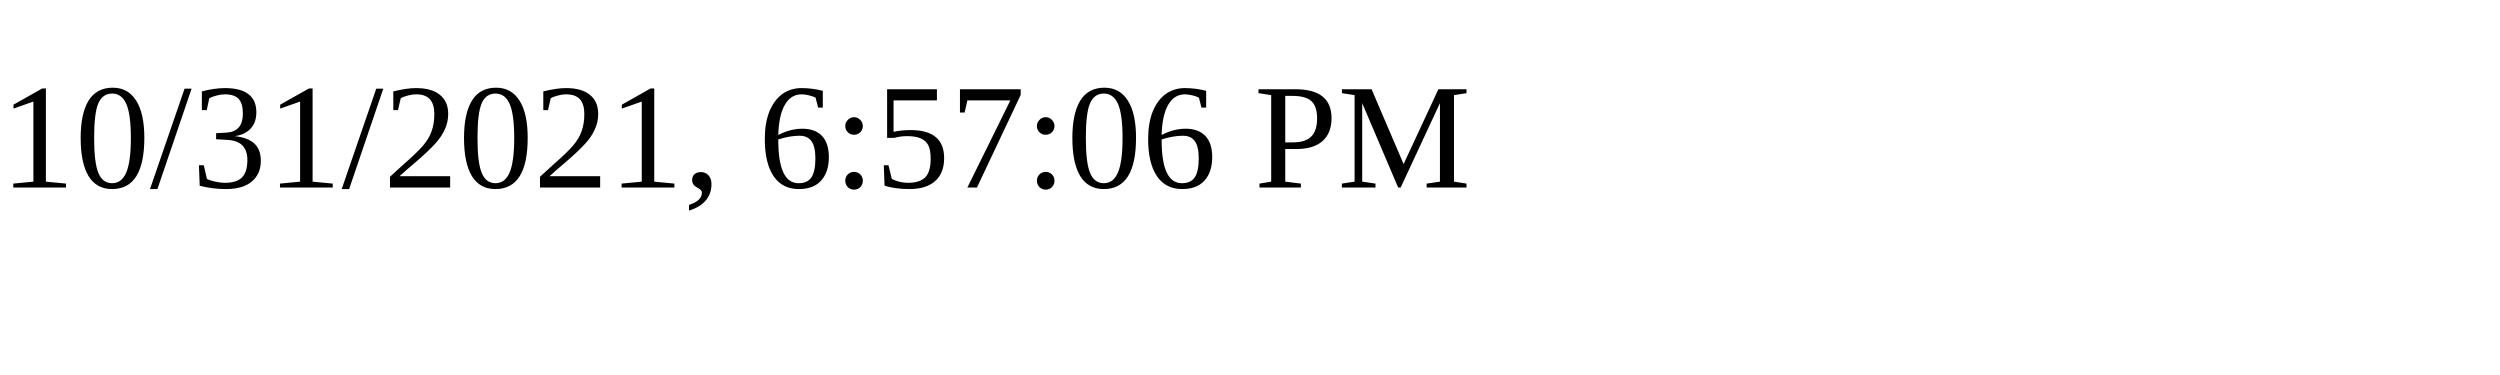
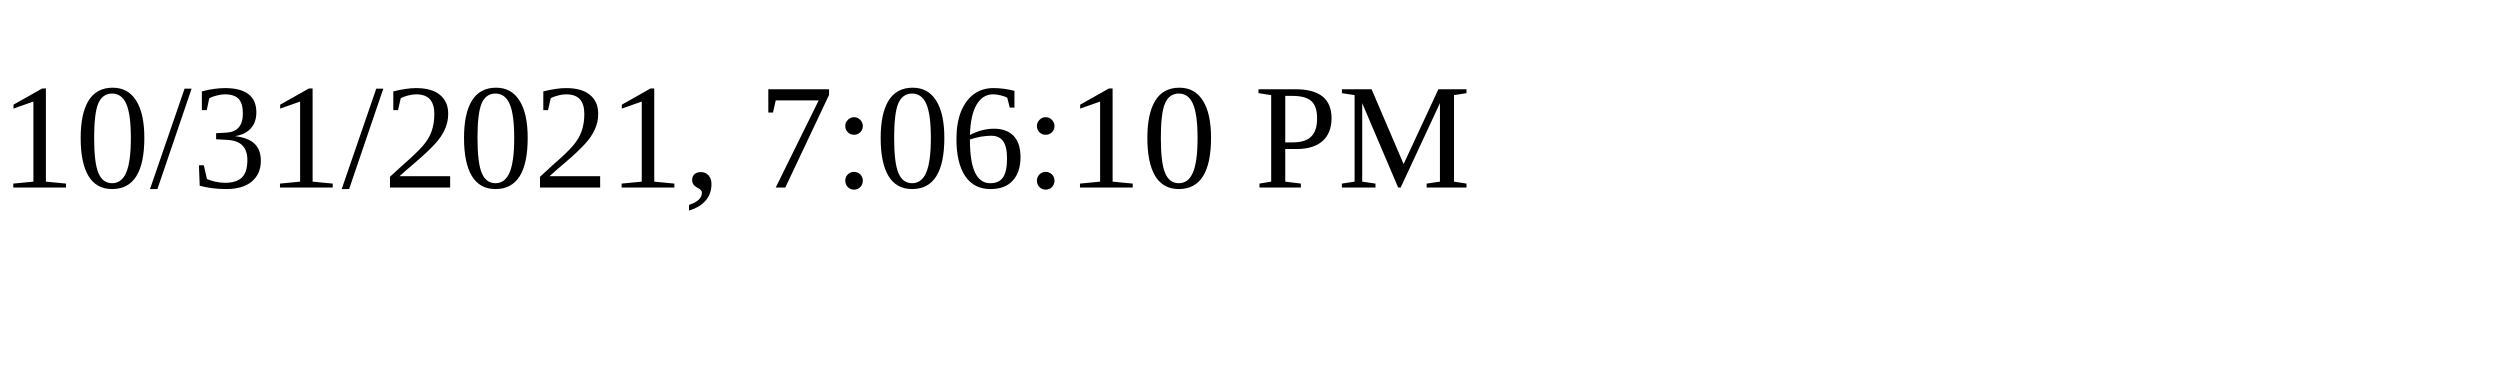
<svg xmlns="http://www.w3.org/2000/svg" height="30" width="200">
-   <text x="0" y="15">10/31/2021, 6:57:06 PM</text>
+   <text x="0" y="15">10/31/2021, 7:06:10 PM</text>
</svg>
